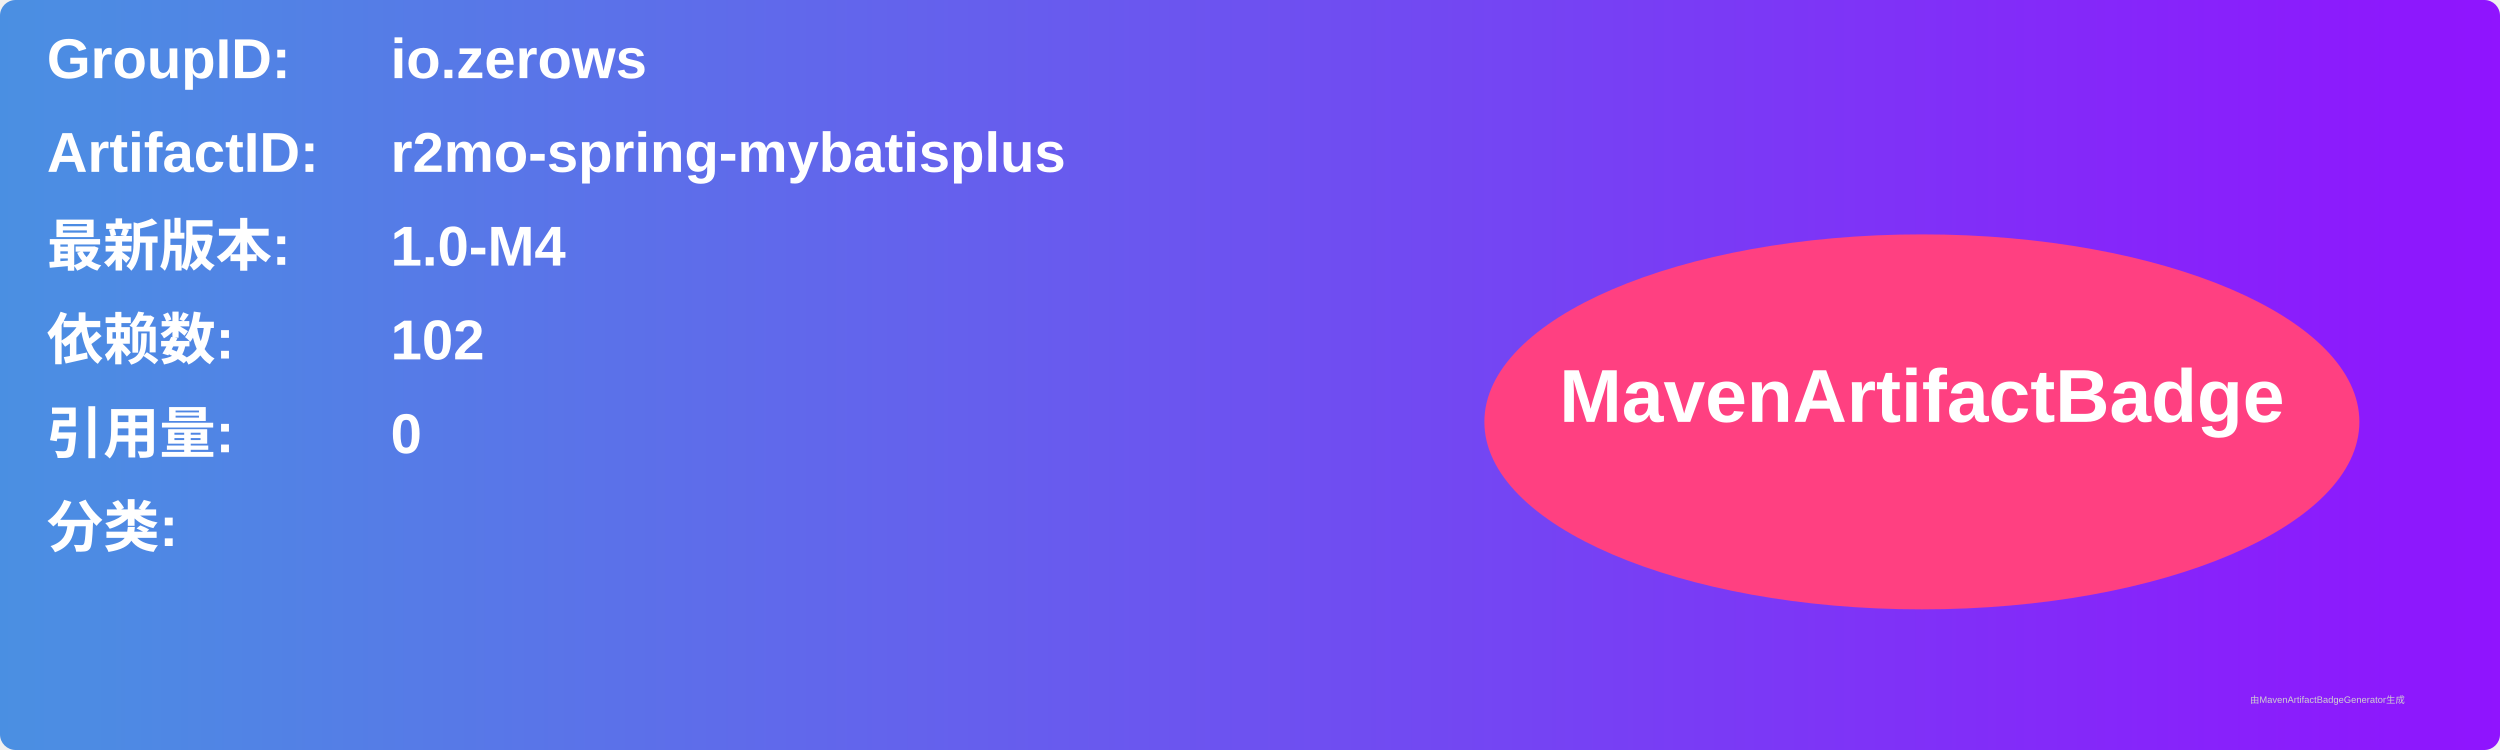
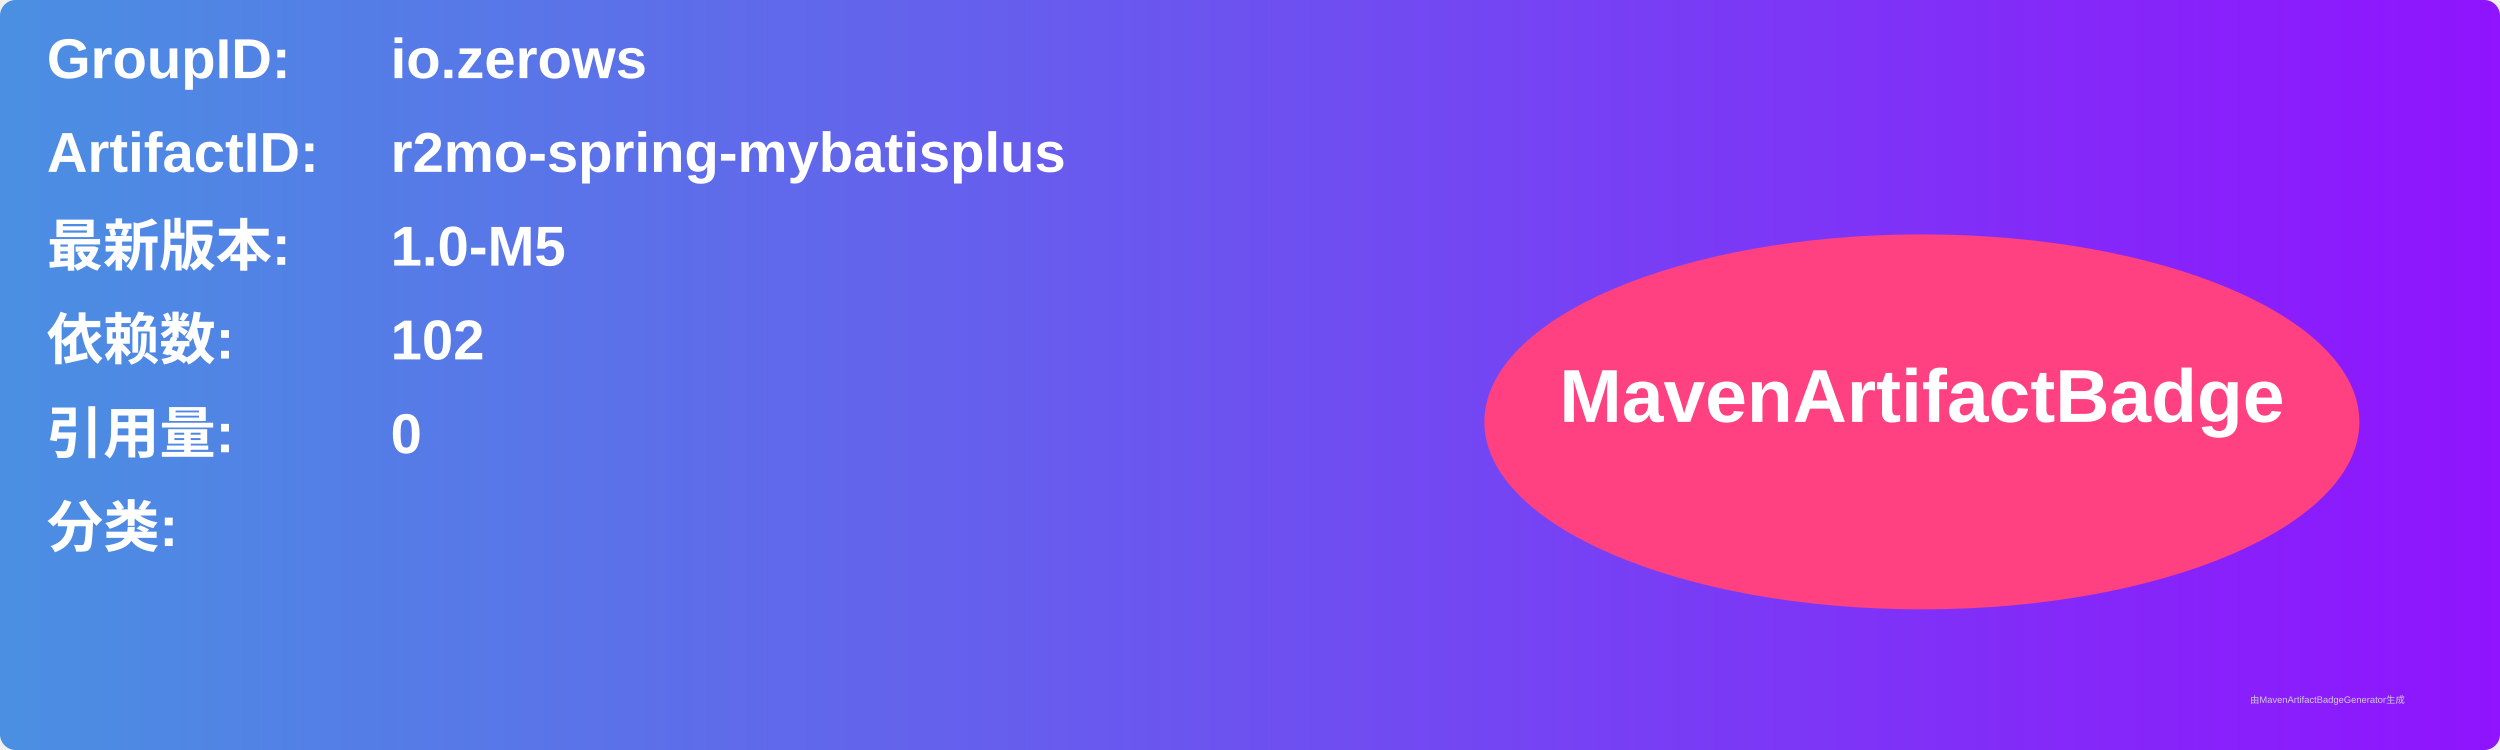
<svg xmlns="http://www.w3.org/2000/svg" width="800" height="240" viewBox="0 0 800 240">
  <linearGradient id="grad" x1="0%" y1="0%" x2="100%" y2="0%">
    <stop offset="0%" stop-color="#4a90e2" />
    <stop offset="100%" stop-color="#9013fe" />
  </linearGradient>
  <rect width="100%" height="100%" rx="5" ry="5" fill="url(#grad)" />
  <g transform="translate(15, 15)">
    <text x="0" y="10" font-family="Arial" font-size="18" fill="white" font-weight="bold" width="260">GroupID:</text>
    <text x="110" y="10" font-family="Arial" font-size="18" fill="white" font-weight="bold" width="460">io.zerows</text>
    <text x="0" y="40" font-family="Arial" font-size="18" fill="white" font-weight="bold" width="260">ArtifactID:</text>
    <text x="110" y="40" font-family="Arial" font-size="18" fill="white" font-weight="bold" width="460">r2mo-spring-mybatisplus</text>
    <text x="0" y="70" font-family="Arial" font-size="18" fill="white" font-weight="bold">最新版本:</text>
    <text x="110" y="70" font-family="Arial" font-size="18" fill="white" font-weight="bold">
-       <tspan font-weight="bold">1.0-M4</tspan>
+       <tspan font-weight="bold">1.0-M5</tspan>
    </text>
    <text x="0" y="100" font-family="Arial" font-size="18" fill="white" font-weight="bold">依赖数: </text>
    <text x="110" y="100" font-family="Arial" font-size="18" fill="white">
      <tspan font-weight="bold">102</tspan>
    </text>
    <text x="0" y="130" font-family="Arial" font-size="18" fill="white" font-weight="bold">引用量: </text>
    <text x="110" y="130" font-family="Arial" font-size="18" fill="white">
      <tspan font-weight="bold">0</tspan>
    </text>
    <text x="0" y="160" font-family="Arial" font-size="18" fill="white" font-weight="bold">分类:</text>
    <text x="10" y="190" font-family="Arial" font-size="10" fill="white">
      <tspan font-weight="bold" />
    </text>
    <ellipse cx="600" cy="120" rx="140" ry="60" fill="#ff4081" />
    <text x="600" y="120" text-anchor="middle" font-family="Arial" font-size="24" fill="white" font-weight="bold">MavenArtifactBadge</text>
  </g>
  <text x="720" y="225" font-family="Arial" font-size="3" fill="#d0d0d0">由MavenArtifactBadgeGenerator生成</text>
</svg>
